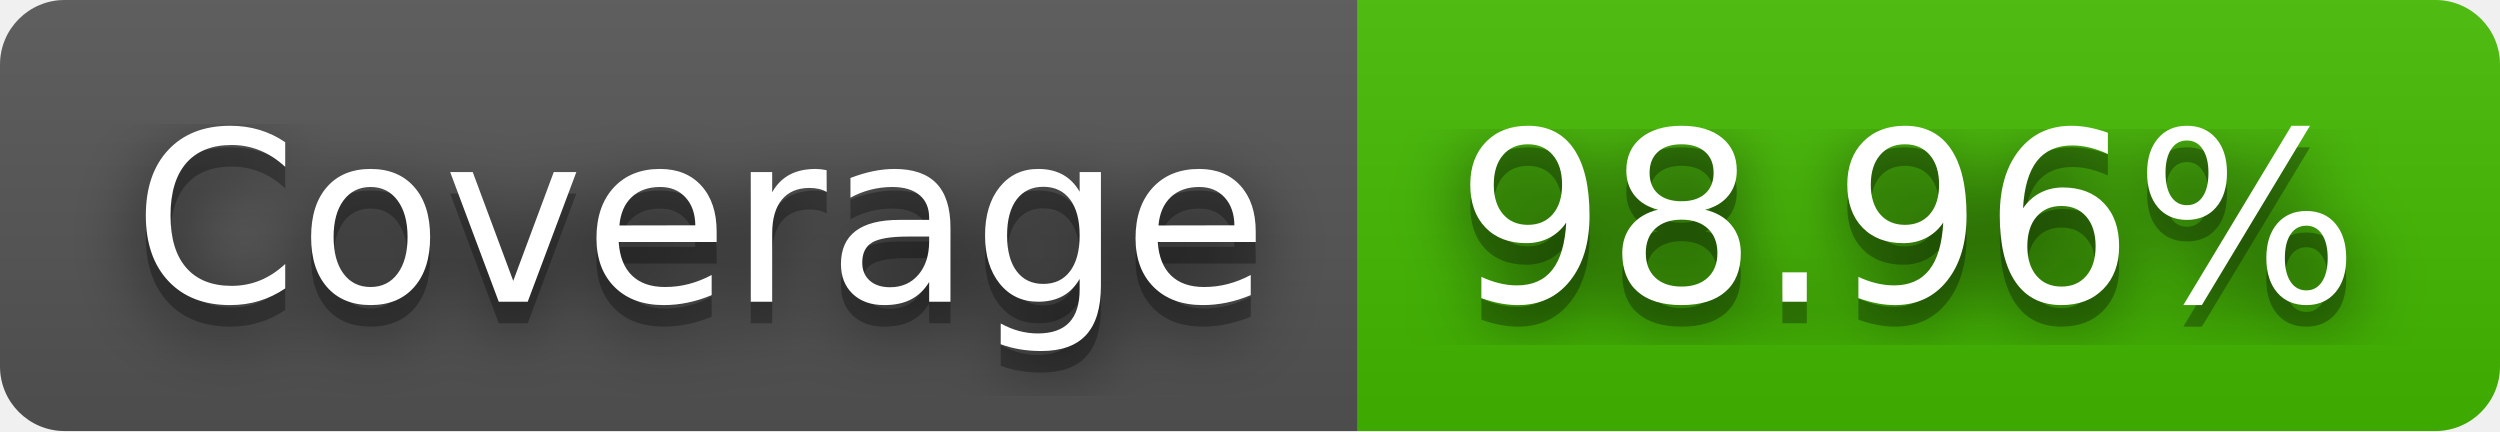
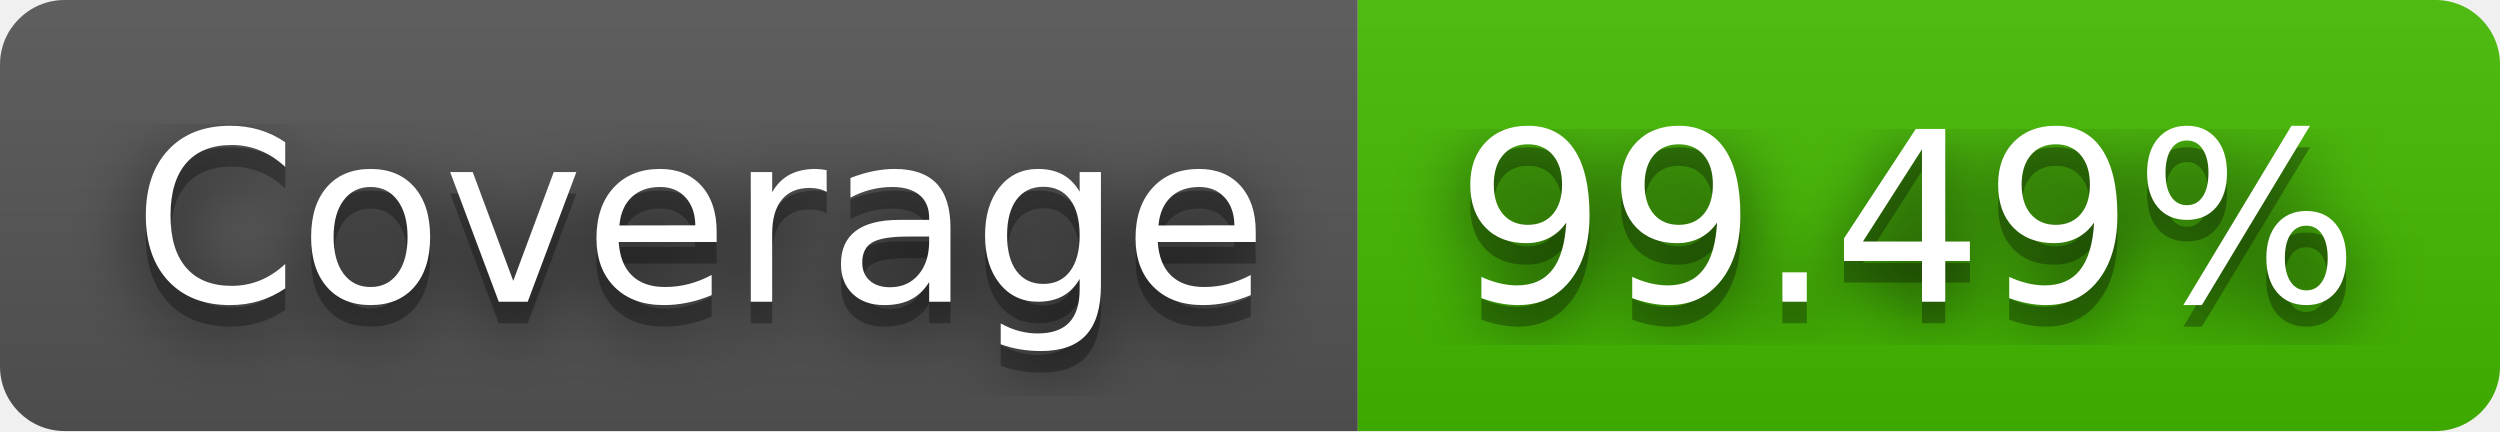
- <svg xmlns="http://www.w3.org/2000/svg" width="116" height="20" role="img" aria-label="Coverage: 98.96%">
+ <svg xmlns="http://www.w3.org/2000/svg" width="116" height="20" role="img" aria-label="Coverage: 99.49%">
  <filter id="blur">
    <feGaussianBlur stdDeviation="16" />
  </filter>
  <linearGradient id="s" x2="0" y2="100%">
    <stop offset="0" stop-color="#bbb" stop-opacity=".1" />
    <stop offset="1" stop-opacity=".1" />
  </linearGradient>
  <clipPath id="r">
    <rect width="116" height="20" rx="3" />
  </clipPath>
  <g clip-path="url(#r)">
    <rect width="63" height="20" fill="#555" />
    <rect x="63" width="53" height="20" fill="#4b0" />
    <rect width="116" height="20" fill="url(#s)" />
  </g>
  <g fill="#fff" text-anchor="middle" font-family="Verdana,Geneva,DejaVu Sans,sans-serif" text-rendering="geometricPrecision" font-size="110">
    <g transform="scale(.1)">
      <g aria-hidden="true" fill="#010101">
        <text x="325" y="150" fill-opacity=".8" filter="url(#blur)" textLength="530">Coverage</text>
        <text x="325" y="150" fill-opacity=".3" textLength="530">Coverage</text>
      </g>
      <text x="325" y="140" textLength="530">Coverage</text>
    </g>
    <g transform="scale(.1)">
      <g aria-hidden="true" fill="#010101">
-         <text x="885" y="150" fill-opacity=".8" filter="url(#blur)" textLength="430">98.96%</text>
-         <text x="885" y="150" fill-opacity=".3" textLength="430">98.96%</text>
+         <text x="885" y="150" fill-opacity=".8" filter="url(#blur)" textLength="430">99.49%</text>
+         <text x="885" y="150" fill-opacity=".3" textLength="430">99.49%</text>
      </g>
-       <text x="885" y="140" textLength="430">98.96%</text>
+       <text x="885" y="140" textLength="430">99.49%</text>
    </g>
  </g>
</svg>
